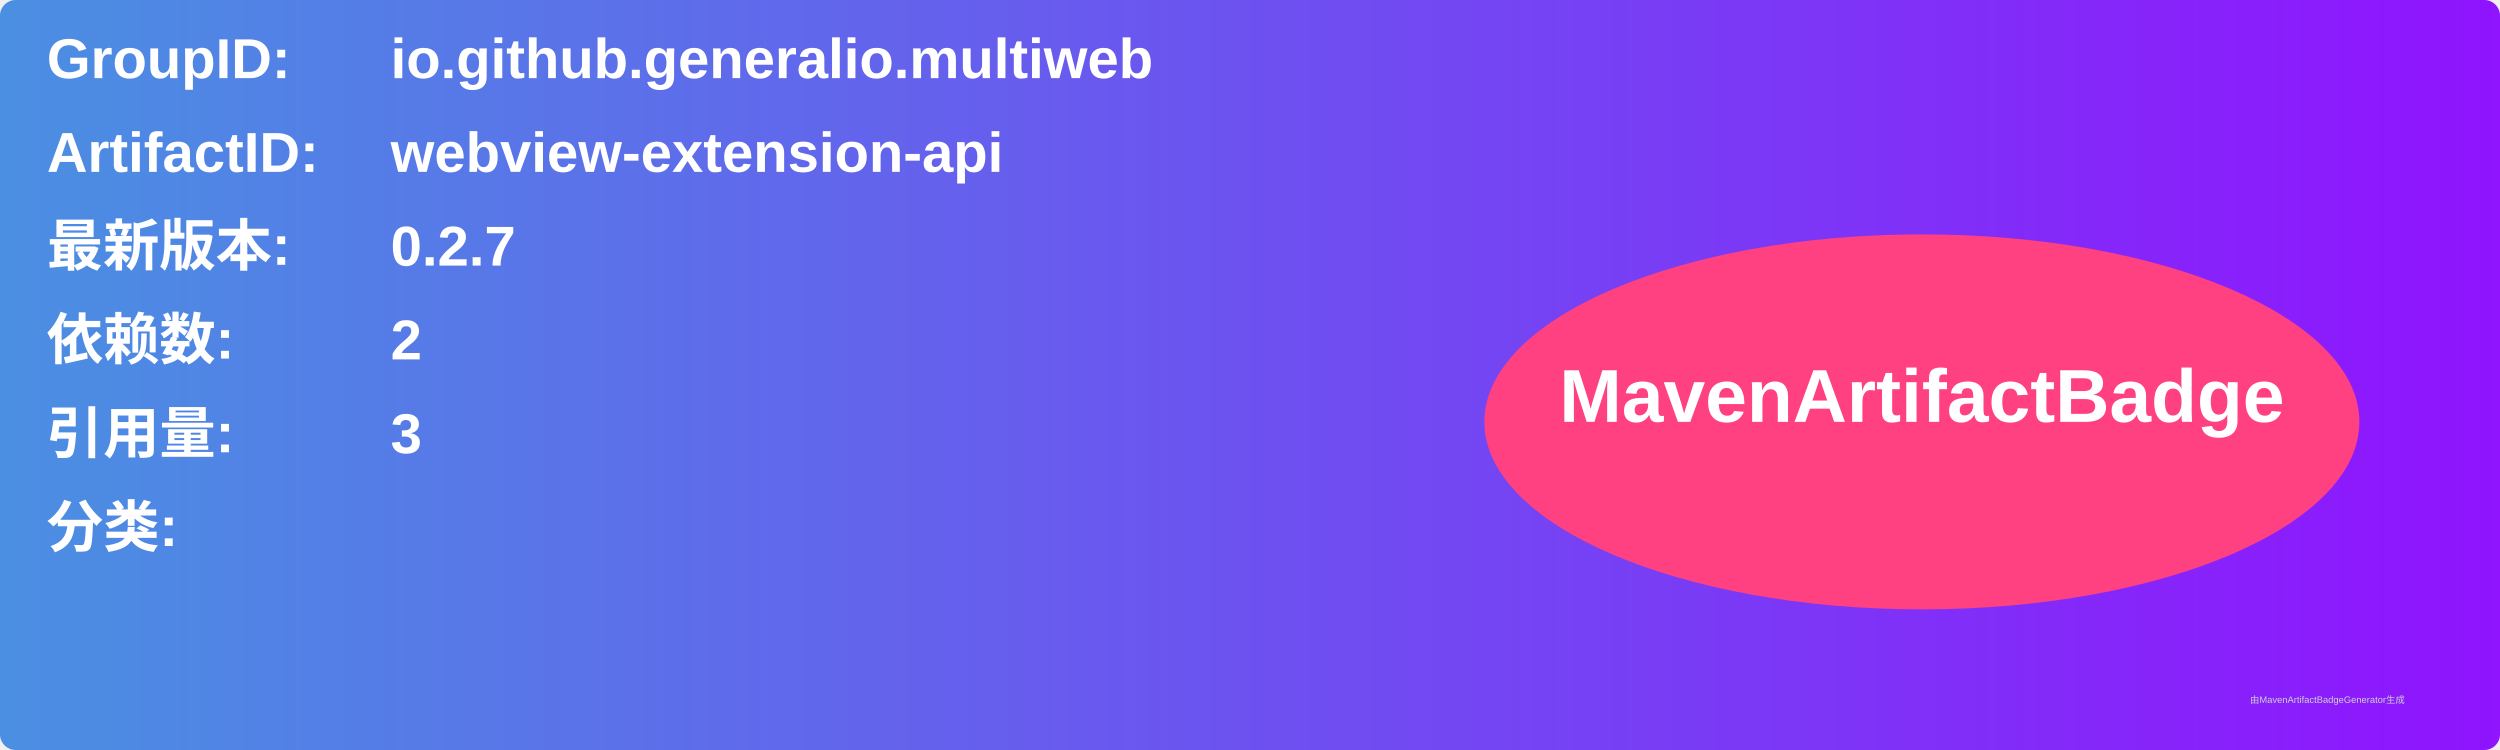
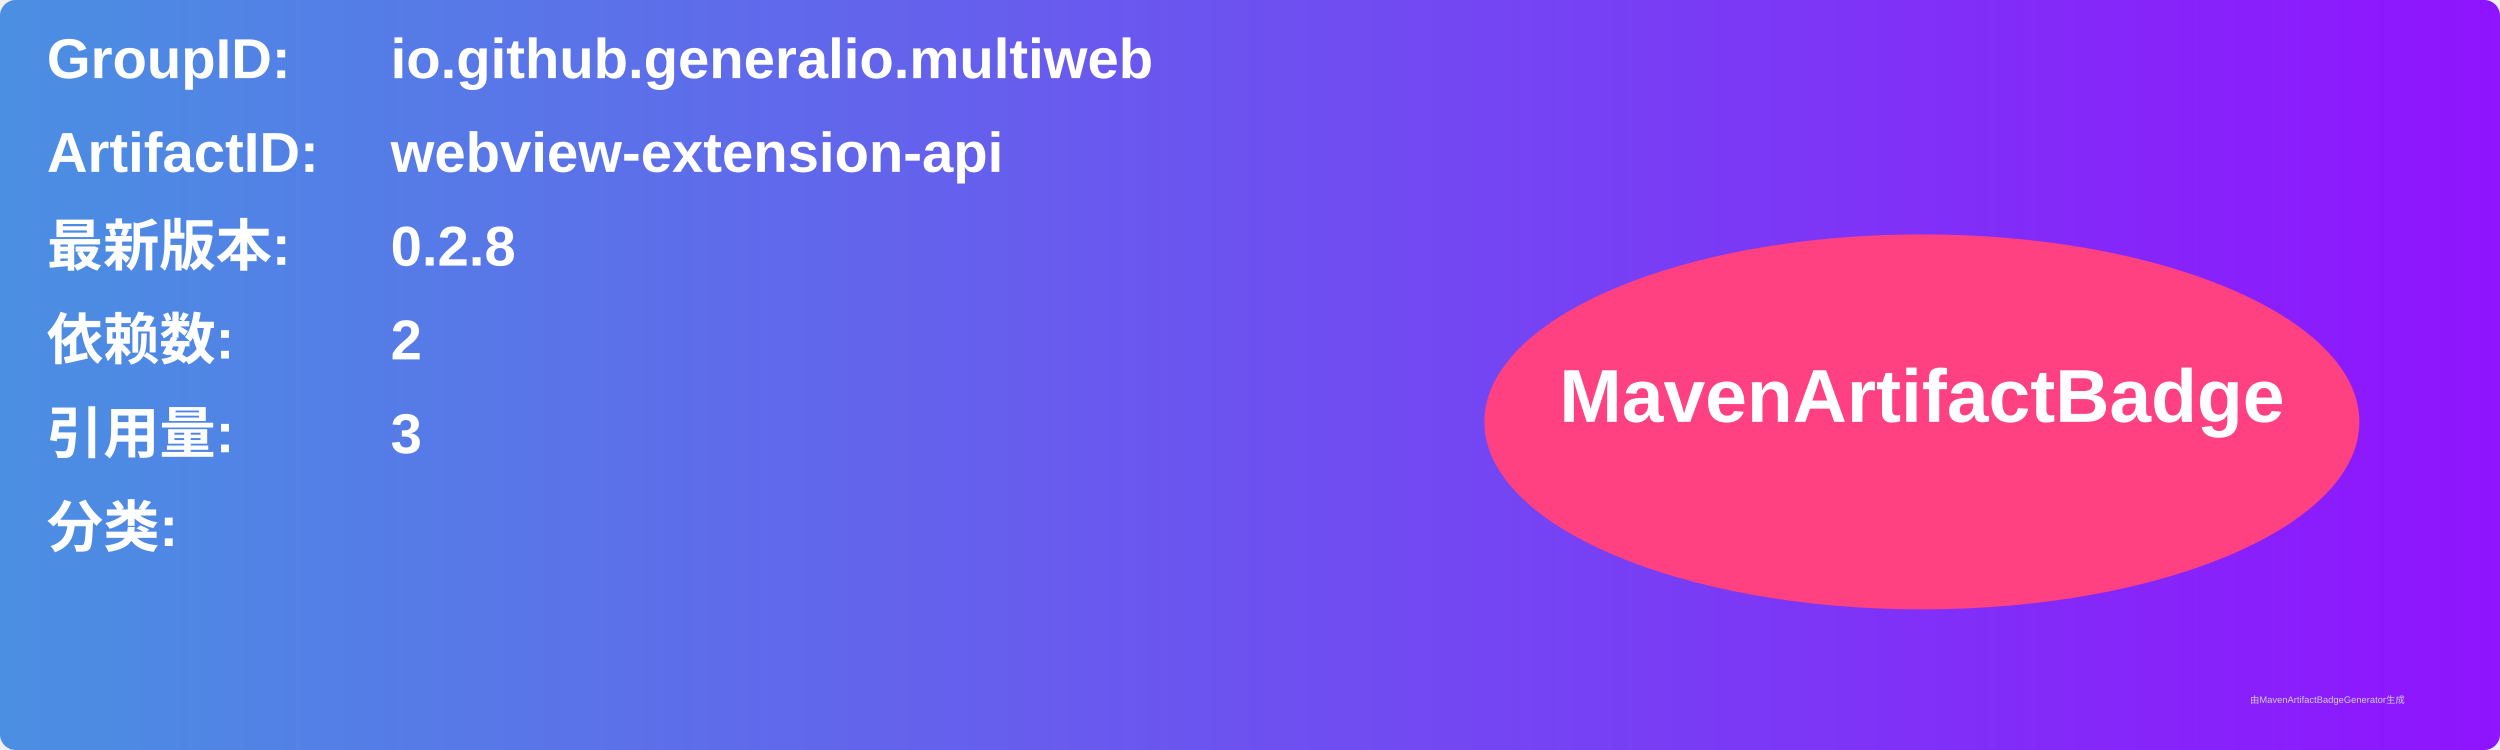
<svg xmlns="http://www.w3.org/2000/svg" width="800" height="240" viewBox="0 0 800 240">
  <linearGradient id="grad" x1="0%" y1="0%" x2="100%" y2="0%">
    <stop offset="0%" stop-color="#4a90e2" />
    <stop offset="100%" stop-color="#9013fe" />
  </linearGradient>
  <rect width="100%" height="100%" rx="5" ry="5" fill="url(#grad)" />
  <g transform="translate(15, 15)">
    <text x="0" y="10" font-family="Arial" font-size="18" fill="white" font-weight="bold" width="260">GroupID:</text>
    <text x="110" y="10" font-family="Arial" font-size="18" fill="white" font-weight="bold" width="460">io.github.generalio.multiweb</text>
    <text x="0" y="40" font-family="Arial" font-size="18" fill="white" font-weight="bold" width="260">ArtifactID:</text>
    <text x="110" y="40" font-family="Arial" font-size="18" fill="white" font-weight="bold" width="460">webview-extension-api</text>
    <text x="0" y="70" font-family="Arial" font-size="18" fill="white" font-weight="bold">最新版本:</text>
    <text x="110" y="70" font-family="Arial" font-size="18" fill="white" font-weight="bold">
-       <tspan font-weight="bold">0.2.7</tspan>
+       <tspan font-weight="bold">0.2.8</tspan>
    </text>
    <text x="0" y="100" font-family="Arial" font-size="18" fill="white" font-weight="bold">依赖数: </text>
    <text x="110" y="100" font-family="Arial" font-size="18" fill="white">
      <tspan font-weight="bold">2</tspan>
    </text>
    <text x="0" y="130" font-family="Arial" font-size="18" fill="white" font-weight="bold">引用量: </text>
    <text x="110" y="130" font-family="Arial" font-size="18" fill="white">
      <tspan font-weight="bold">3</tspan>
    </text>
    <text x="0" y="160" font-family="Arial" font-size="18" fill="white" font-weight="bold">分类:</text>
    <text x="10" y="190" font-family="Arial" font-size="10" fill="white">
      <tspan font-weight="bold" />
    </text>
    <ellipse cx="600" cy="120" rx="140" ry="60" fill="#ff4081" />
    <text x="600" y="120" text-anchor="middle" font-family="Arial" font-size="24" fill="white" font-weight="bold">MavenArtifactBadge</text>
  </g>
  <text x="720" y="225" font-family="Arial" font-size="3" fill="#d0d0d0">由MavenArtifactBadgeGenerator生成</text>
</svg>
